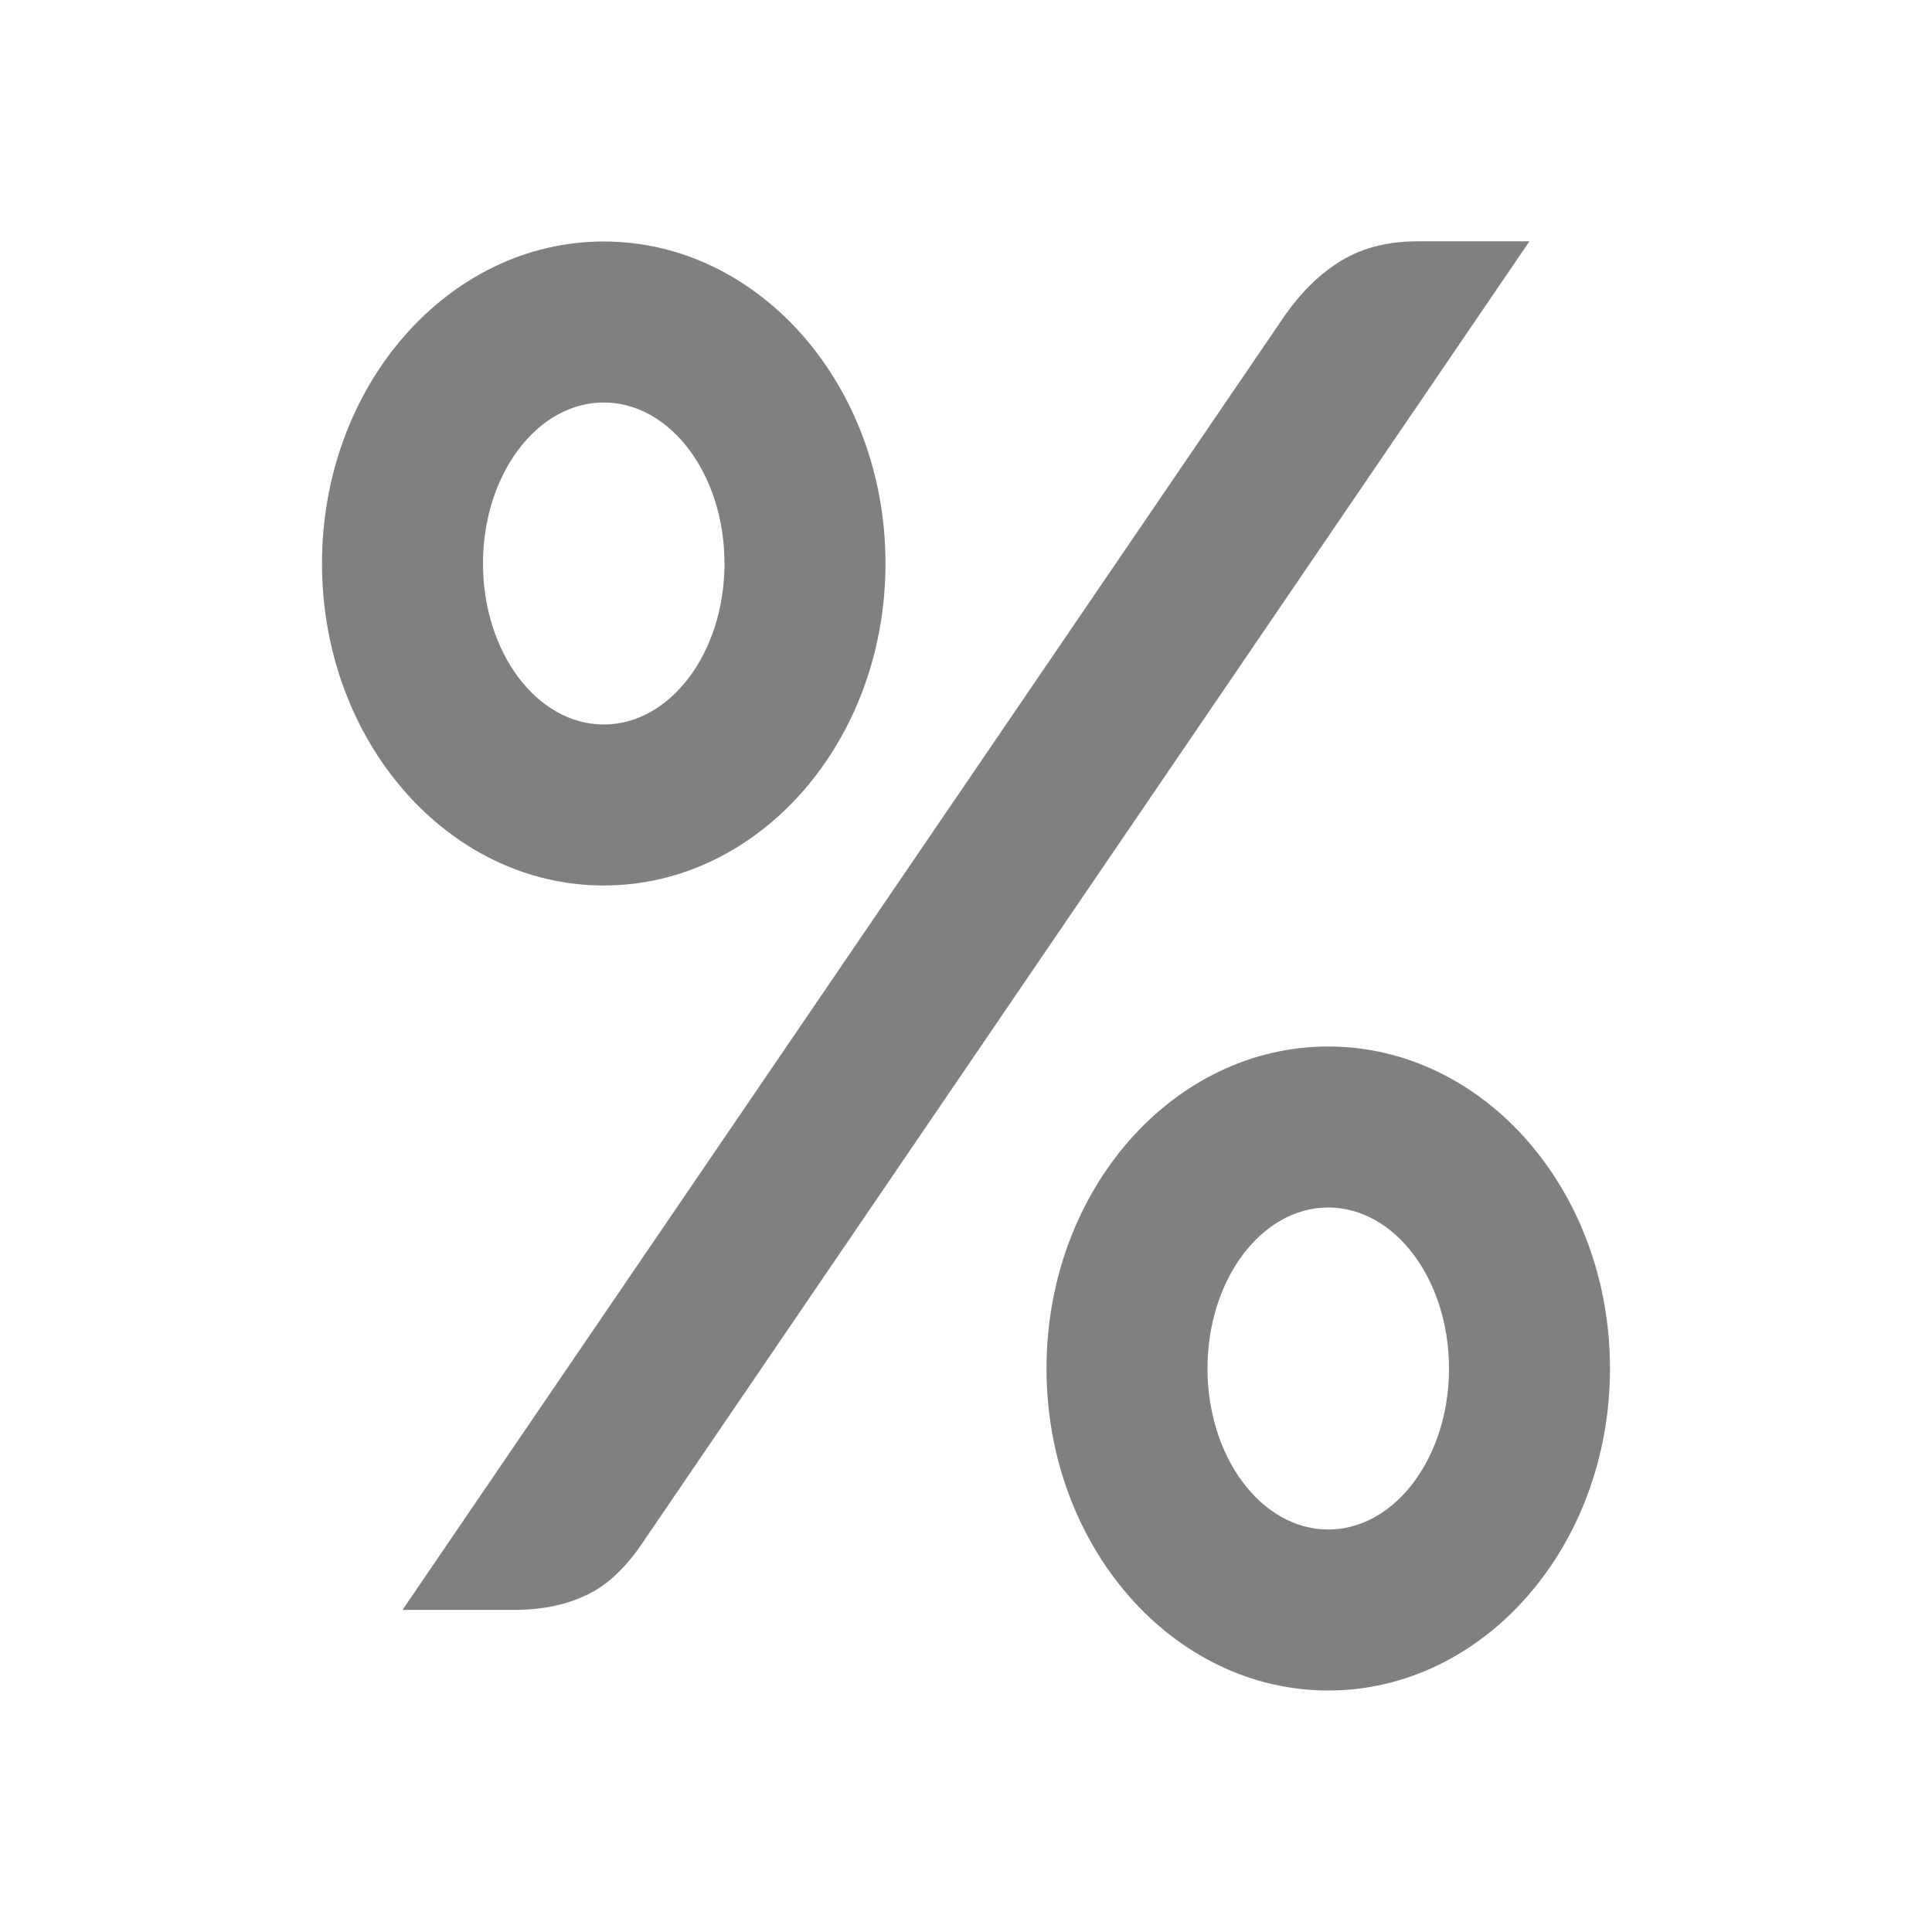
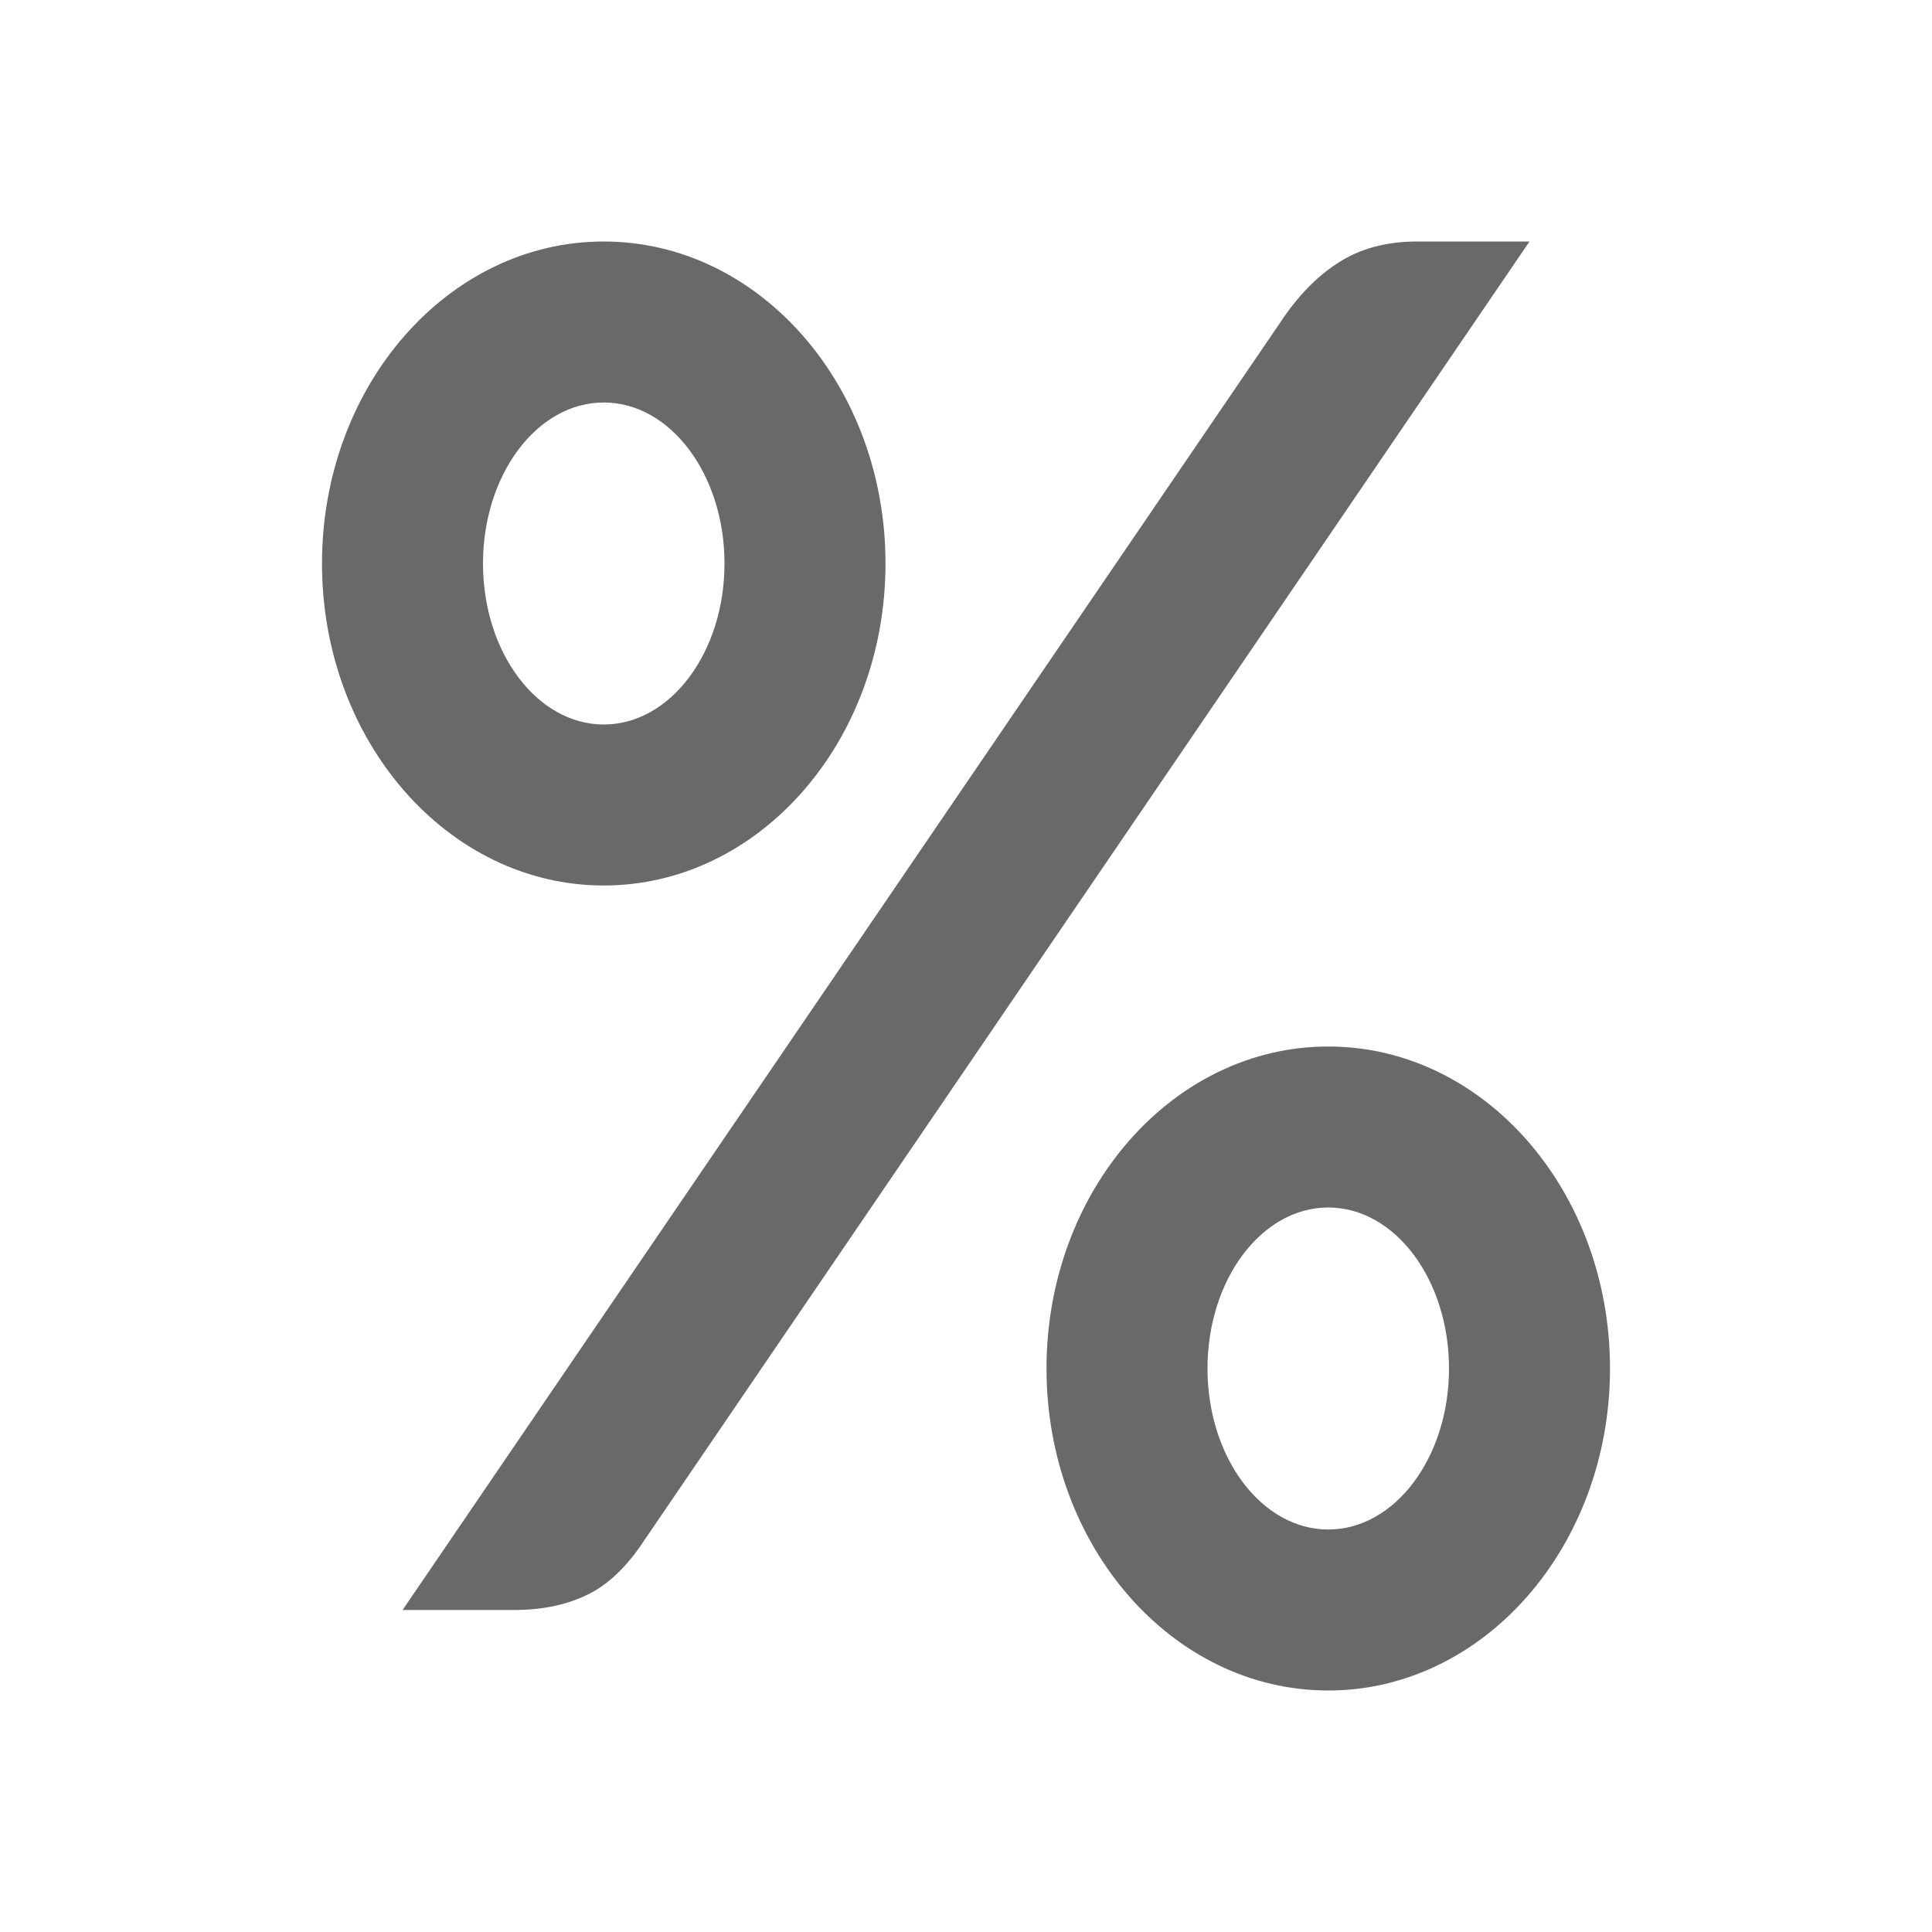
<svg xmlns="http://www.w3.org/2000/svg" viewBox="0 0 24 24">
-   <g fill="#808080">
-     <path d="m8.01 19.124c-.222.34-.465.572-.73.693-.256.122-.555.182-.897.182h-1.383l10.9-15.991c.213-.324.453-.572.717-.742.273-.178.602-.268.986-.268h1.396z" />
-     <path d="m7.5 3a3.5 4 0 0 0 -3.5 4 3.5 4 0 0 0 3.5 4 3.5 4 0 0 0 3.5-4 3.5 4 0 0 0 -3.5-4zm0 2a1.5 2 0 0 1 1.5 2 1.5 2 0 0 1 -1.5 2 1.5 2 0 0 1 -1.5-2 1.5 2 0 0 1 1.5-2z" />
-     <path d="m16.5 13a3.5 4 0 0 0 -3.5 4 3.5 4 0 0 0 3.5 4 3.5 4 0 0 0 3.5-4 3.5 4 0 0 0 -3.5-4zm0 2a1.5 2 0 0 1 1.5 2 1.5 2 0 0 1 -1.5 2 1.5 2 0 0 1 -1.5-2 1.5 2 0 0 1 1.5-2z" />
-   </g>
+   <path d="m7.5 3a3.5 4 0 0 0 -3.5 4 3.5 4 0 0 0 3.5 4 3.5 4 0 0 0 3.5-4 3.5 4 0 0 0 -3.5-4zm10.104 0c-.384 0-.713.089-.986.268-.265.17-.503.418-.717.742l-10.9 15.99h1.383c.342 0 .64-.06.896-.182.265-.122.508-.353.73-.693l10.99-16.125zm-10.104 2a1.5 2 0 0 1 1.5 2 1.5 2 0 0 1 -1.5 2 1.5 2 0 0 1 -1.5-2 1.5 2 0 0 1 1.5-2zm9 8a3.5 4 0 0 0 -3.5 4 3.5 4 0 0 0 3.5 4 3.5 4 0 0 0 3.5-4 3.5 4 0 0 0 -3.5-4zm0 2a1.5 2 0 0 1 1.5 2 1.5 2 0 0 1 -1.5 2 1.5 2 0 0 1 -1.5-2 1.5 2 0 0 1 1.5-2z" fill="#696969" />
</svg>
